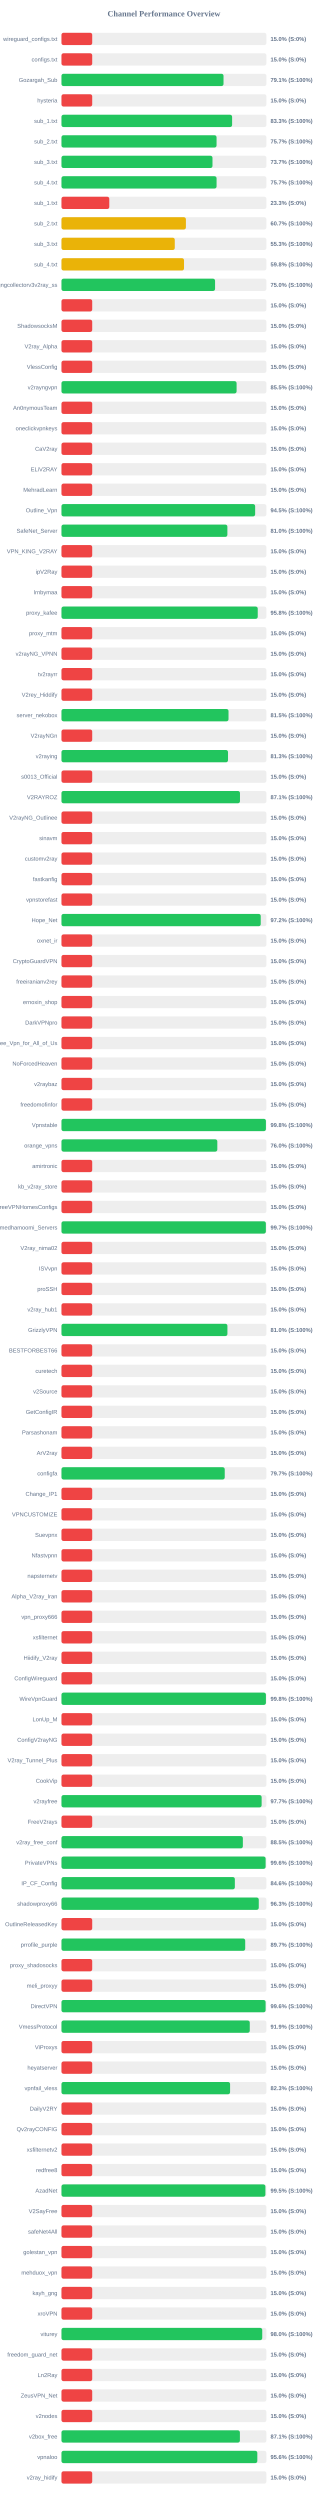
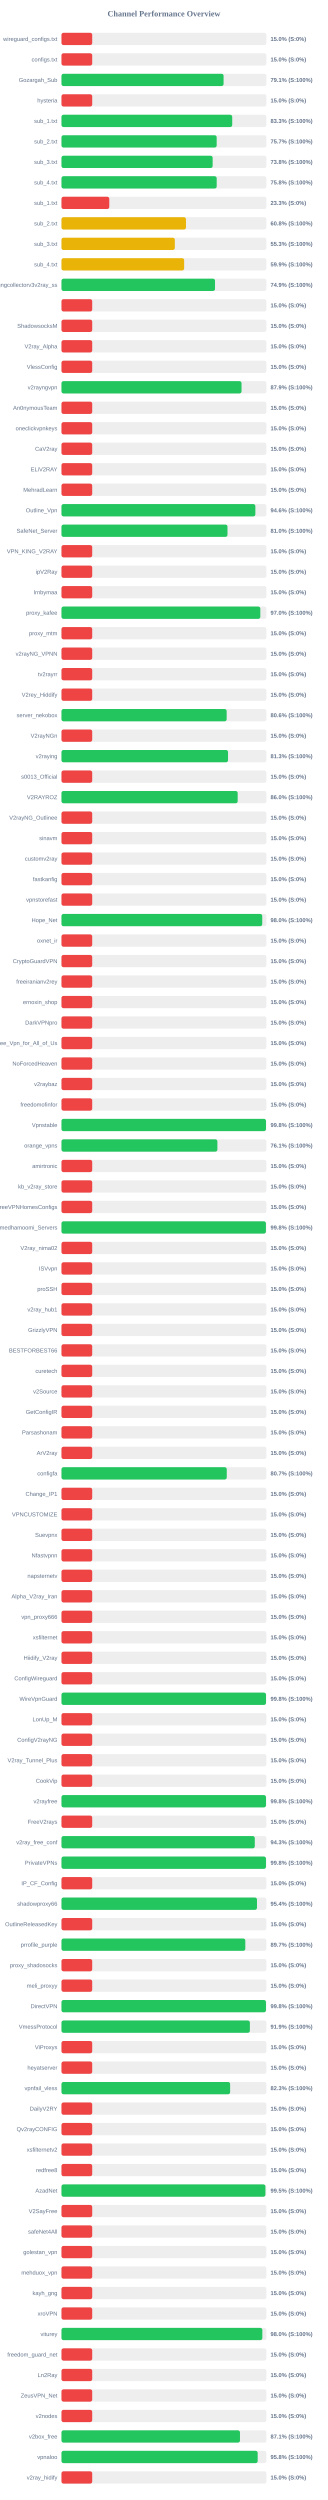
<svg xmlns="http://www.w3.org/2000/svg" width="800" height="6100" version="1.1">
  <style>
        .row { font: 14px Arial; fill: #64748b; }
        .score { font: bold 14px Arial; fill: #64748b; }
    </style>
  <text x="400" y="40" text-anchor="middle" font-size="20px" font-weight="bold" fill="#64748b">Channel Performance Overview</text>
  <rect x="150" y="80" width="500" height="30" fill="#eee" rx="5" />
  <rect x="150" y="80" width="75.0" height="30" fill="#ef4444" rx="5" />
  <text x="140" y="100" text-anchor="end" class="row">wireguard_configs.txt</text>
  <text x="660" y="100" text-anchor="start" class="score">15.0% (S:0%)</text>
  <rect x="150" y="130" width="500" height="30" fill="#eee" rx="5" />
  <rect x="150" y="130" width="75.0" height="30" fill="#ef4444" rx="5" />
  <text x="140" y="150" text-anchor="end" class="row">configs.txt</text>
  <text x="660" y="150" text-anchor="start" class="score">15.0% (S:0%)</text>
  <rect x="150" y="180" width="500" height="30" fill="#eee" rx="5" />
-   <rect x="150" y="180" width="395.4" height="30" fill="#22c55e" rx="5" />
+   <rect x="150" y="180" width="395.55" height="30" fill="#22c55e" rx="5" />
  <text x="140" y="200" text-anchor="end" class="row">Gozargah_Sub</text>
  <text x="660" y="200" text-anchor="start" class="score">79.1% (S:100%)</text>
  <rect x="150" y="230" width="500" height="30" fill="#eee" rx="5" />
  <rect x="150" y="230" width="75.0" height="30" fill="#ef4444" rx="5" />
  <text x="140" y="250" text-anchor="end" class="row">hysteria</text>
  <text x="660" y="250" text-anchor="start" class="score">15.0% (S:0%)</text>
  <rect x="150" y="280" width="500" height="30" fill="#eee" rx="5" />
-   <rect x="150" y="280" width="416.35" height="30" fill="#22c55e" rx="5" />
+   <rect x="150" y="280" width="416.6" height="30" fill="#22c55e" rx="5" />
  <text x="140" y="300" text-anchor="end" class="row">sub_1.txt</text>
  <text x="660" y="300" text-anchor="start" class="score">83.3% (S:100%)</text>
  <rect x="150" y="330" width="500" height="30" fill="#eee" rx="5" />
-   <rect x="150" y="330" width="378.4" height="30" fill="#22c55e" rx="5" />
+   <rect x="150" y="330" width="378.7" height="30" fill="#22c55e" rx="5" />
  <text x="140" y="350" text-anchor="end" class="row">sub_2.txt</text>
  <text x="660" y="350" text-anchor="start" class="score">75.7% (S:100%)</text>
  <rect x="150" y="380" width="500" height="30" fill="#eee" rx="5" />
-   <rect x="150" y="380" width="368.45" height="30" fill="#22c55e" rx="5" />
+   <rect x="150" y="380" width="368.85" height="30" fill="#22c55e" rx="5" />
  <text x="140" y="400" text-anchor="end" class="row">sub_3.txt</text>
-   <text x="660" y="400" text-anchor="start" class="score">73.7% (S:100%)</text>
+   <text x="660" y="400" text-anchor="start" class="score">73.8% (S:100%)</text>
  <rect x="150" y="430" width="500" height="30" fill="#eee" rx="5" />
-   <rect x="150" y="430" width="378.45" height="30" fill="#22c55e" rx="5" />
+   <rect x="150" y="430" width="378.75" height="30" fill="#22c55e" rx="5" />
  <text x="140" y="450" text-anchor="end" class="row">sub_4.txt</text>
-   <text x="660" y="450" text-anchor="start" class="score">75.7% (S:100%)</text>
+   <text x="660" y="450" text-anchor="start" class="score">75.8% (S:100%)</text>
  <rect x="150" y="480" width="500" height="30" fill="#eee" rx="5" />
  <rect x="150" y="480" width="116.65" height="30" fill="#ef4444" rx="5" />
  <text x="140" y="500" text-anchor="end" class="row">sub_1.txt</text>
  <text x="660" y="500" text-anchor="start" class="score">23.3% (S:0%)</text>
  <rect x="150" y="530" width="500" height="30" fill="#eee" rx="5" />
-   <rect x="150" y="530" width="303.6" height="30" fill="#eab308" rx="5" />
+   <rect x="150" y="530" width="303.8" height="30" fill="#eab308" rx="5" />
  <text x="140" y="550" text-anchor="end" class="row">sub_2.txt</text>
-   <text x="660" y="550" text-anchor="start" class="score">60.7% (S:100%)</text>
+   <text x="660" y="550" text-anchor="start" class="score">60.8% (S:100%)</text>
  <rect x="150" y="580" width="500" height="30" fill="#eee" rx="5" />
-   <rect x="150" y="580" width="276.45" height="30" fill="#eab308" rx="5" />
+   <rect x="150" y="580" width="276.6" height="30" fill="#eab308" rx="5" />
  <text x="140" y="600" text-anchor="end" class="row">sub_3.txt</text>
  <text x="660" y="600" text-anchor="start" class="score">55.3% (S:100%)</text>
  <rect x="150" y="630" width="500" height="30" fill="#eee" rx="5" />
-   <rect x="150" y="630" width="299.0" height="30" fill="#eab308" rx="5" />
+   <rect x="150" y="630" width="299.3" height="30" fill="#eab308" rx="5" />
  <text x="140" y="650" text-anchor="end" class="row">sub_4.txt</text>
-   <text x="660" y="650" text-anchor="start" class="score">59.8% (S:100%)</text>
+   <text x="660" y="650" text-anchor="start" class="score">59.9% (S:100%)</text>
  <rect x="150" y="680" width="500" height="30" fill="#eee" rx="5" />
-   <rect x="150" y="680" width="374.75" height="30" fill="#22c55e" rx="5" />
+   <rect x="150" y="680" width="374.65" height="30" fill="#22c55e" rx="5" />
  <text x="140" y="700" text-anchor="end" class="row">kayhgngcollectorv3v2ray_ss</text>
-   <text x="660" y="700" text-anchor="start" class="score">75.0% (S:100%)</text>
+   <text x="660" y="700" text-anchor="start" class="score">74.9% (S:100%)</text>
  <rect x="150" y="730" width="500" height="30" fill="#eee" rx="5" />
  <rect x="150" y="730" width="75.0" height="30" fill="#ef4444" rx="5" />
  <text x="140" y="750" text-anchor="end" class="row" />
  <text x="660" y="750" text-anchor="start" class="score">15.0% (S:0%)</text>
  <rect x="150" y="780" width="500" height="30" fill="#eee" rx="5" />
  <rect x="150" y="780" width="75.0" height="30" fill="#ef4444" rx="5" />
  <text x="140" y="800" text-anchor="end" class="row">ShadowsocksM</text>
  <text x="660" y="800" text-anchor="start" class="score">15.0% (S:0%)</text>
  <rect x="150" y="830" width="500" height="30" fill="#eee" rx="5" />
  <rect x="150" y="830" width="75.0" height="30" fill="#ef4444" rx="5" />
  <text x="140" y="850" text-anchor="end" class="row">V2ray_Alpha</text>
  <text x="660" y="850" text-anchor="start" class="score">15.0% (S:0%)</text>
  <rect x="150" y="880" width="500" height="30" fill="#eee" rx="5" />
  <rect x="150" y="880" width="75.0" height="30" fill="#ef4444" rx="5" />
  <text x="140" y="900" text-anchor="end" class="row">VlessConfig</text>
  <text x="660" y="900" text-anchor="start" class="score">15.0% (S:0%)</text>
  <rect x="150" y="930" width="500" height="30" fill="#eee" rx="5" />
-   <rect x="150" y="930" width="427.3" height="30" fill="#22c55e" rx="5" />
+   <rect x="150" y="930" width="439.35" height="30" fill="#22c55e" rx="5" />
  <text x="140" y="950" text-anchor="end" class="row">v2rayngvpn</text>
-   <text x="660" y="950" text-anchor="start" class="score">85.5% (S:100%)</text>
+   <text x="660" y="950" text-anchor="start" class="score">87.9% (S:100%)</text>
  <rect x="150" y="980" width="500" height="30" fill="#eee" rx="5" />
  <rect x="150" y="980" width="75.0" height="30" fill="#ef4444" rx="5" />
  <text x="140" y="1000" text-anchor="end" class="row">An0nymousTeam</text>
  <text x="660" y="1000" text-anchor="start" class="score">15.0% (S:0%)</text>
  <rect x="150" y="1030" width="500" height="30" fill="#eee" rx="5" />
  <rect x="150" y="1030" width="75.0" height="30" fill="#ef4444" rx="5" />
  <text x="140" y="1050" text-anchor="end" class="row">oneclickvpnkeys</text>
  <text x="660" y="1050" text-anchor="start" class="score">15.0% (S:0%)</text>
  <rect x="150" y="1080" width="500" height="30" fill="#eee" rx="5" />
  <rect x="150" y="1080" width="75.0" height="30" fill="#ef4444" rx="5" />
  <text x="140" y="1100" text-anchor="end" class="row">CaV2ray</text>
  <text x="660" y="1100" text-anchor="start" class="score">15.0% (S:0%)</text>
  <rect x="150" y="1130" width="500" height="30" fill="#eee" rx="5" />
  <rect x="150" y="1130" width="75.0" height="30" fill="#ef4444" rx="5" />
  <text x="140" y="1150" text-anchor="end" class="row">ELiV2RAY</text>
  <text x="660" y="1150" text-anchor="start" class="score">15.0% (S:0%)</text>
  <rect x="150" y="1180" width="500" height="30" fill="#eee" rx="5" />
  <rect x="150" y="1180" width="75.0" height="30" fill="#ef4444" rx="5" />
  <text x="140" y="1200" text-anchor="end" class="row">MehradLearn</text>
  <text x="660" y="1200" text-anchor="start" class="score">15.0% (S:0%)</text>
  <rect x="150" y="1230" width="500" height="30" fill="#eee" rx="5" />
-   <rect x="150" y="1230" width="472.55" height="30" fill="#22c55e" rx="5" />
+   <rect x="150" y="1230" width="473.1" height="30" fill="#22c55e" rx="5" />
  <text x="140" y="1250" text-anchor="end" class="row">Outline_Vpn</text>
-   <text x="660" y="1250" text-anchor="start" class="score">94.5% (S:100%)</text>
+   <text x="660" y="1250" text-anchor="start" class="score">94.6% (S:100%)</text>
  <rect x="150" y="1280" width="500" height="30" fill="#eee" rx="5" />
-   <rect x="150" y="1280" width="404.8" height="30" fill="#22c55e" rx="5" />
+   <rect x="150" y="1280" width="405.05" height="30" fill="#22c55e" rx="5" />
  <text x="140" y="1300" text-anchor="end" class="row">SafeNet_Server</text>
  <text x="660" y="1300" text-anchor="start" class="score">81.0% (S:100%)</text>
  <rect x="150" y="1330" width="500" height="30" fill="#eee" rx="5" />
  <rect x="150" y="1330" width="75.0" height="30" fill="#ef4444" rx="5" />
  <text x="140" y="1350" text-anchor="end" class="row">VPN_KING_V2RAY</text>
  <text x="660" y="1350" text-anchor="start" class="score">15.0% (S:0%)</text>
  <rect x="150" y="1380" width="500" height="30" fill="#eee" rx="5" />
  <rect x="150" y="1380" width="75.0" height="30" fill="#ef4444" rx="5" />
  <text x="140" y="1400" text-anchor="end" class="row">ipV2Ray</text>
  <text x="660" y="1400" text-anchor="start" class="score">15.0% (S:0%)</text>
  <rect x="150" y="1430" width="500" height="30" fill="#eee" rx="5" />
  <rect x="150" y="1430" width="75.0" height="30" fill="#ef4444" rx="5" />
  <text x="140" y="1450" text-anchor="end" class="row">lrnbymaa</text>
  <text x="660" y="1450" text-anchor="start" class="score">15.0% (S:0%)</text>
  <rect x="150" y="1480" width="500" height="30" fill="#eee" rx="5" />
-   <rect x="150" y="1480" width="478.9" height="30" fill="#22c55e" rx="5" />
+   <rect x="150" y="1480" width="485.2" height="30" fill="#22c55e" rx="5" />
  <text x="140" y="1500" text-anchor="end" class="row">proxy_kafee</text>
-   <text x="660" y="1500" text-anchor="start" class="score">95.8% (S:100%)</text>
+   <text x="660" y="1500" text-anchor="start" class="score">97.0% (S:100%)</text>
  <rect x="150" y="1530" width="500" height="30" fill="#eee" rx="5" />
  <rect x="150" y="1530" width="75.0" height="30" fill="#ef4444" rx="5" />
  <text x="140" y="1550" text-anchor="end" class="row">proxy_mtm</text>
  <text x="660" y="1550" text-anchor="start" class="score">15.0% (S:0%)</text>
  <rect x="150" y="1580" width="500" height="30" fill="#eee" rx="5" />
  <rect x="150" y="1580" width="75.0" height="30" fill="#ef4444" rx="5" />
  <text x="140" y="1600" text-anchor="end" class="row">v2rayNG_VPNN</text>
  <text x="660" y="1600" text-anchor="start" class="score">15.0% (S:0%)</text>
  <rect x="150" y="1630" width="500" height="30" fill="#eee" rx="5" />
  <rect x="150" y="1630" width="75.0" height="30" fill="#ef4444" rx="5" />
  <text x="140" y="1650" text-anchor="end" class="row">tv2rayrr</text>
  <text x="660" y="1650" text-anchor="start" class="score">15.0% (S:0%)</text>
  <rect x="150" y="1680" width="500" height="30" fill="#eee" rx="5" />
  <rect x="150" y="1680" width="75.0" height="30" fill="#ef4444" rx="5" />
  <text x="140" y="1700" text-anchor="end" class="row">V2rey_Hiddify</text>
  <text x="660" y="1700" text-anchor="start" class="score">15.0% (S:0%)</text>
  <rect x="150" y="1730" width="500" height="30" fill="#eee" rx="5" />
-   <rect x="150" y="1730" width="407.6" height="30" fill="#22c55e" rx="5" />
+   <rect x="150" y="1730" width="403.05" height="30" fill="#22c55e" rx="5" />
  <text x="140" y="1750" text-anchor="end" class="row">server_nekobox</text>
-   <text x="660" y="1750" text-anchor="start" class="score">81.5% (S:100%)</text>
+   <text x="660" y="1750" text-anchor="start" class="score">80.6% (S:100%)</text>
  <rect x="150" y="1780" width="500" height="30" fill="#eee" rx="5" />
  <rect x="150" y="1780" width="75.0" height="30" fill="#ef4444" rx="5" />
  <text x="140" y="1800" text-anchor="end" class="row">V2rayNGn</text>
  <text x="660" y="1800" text-anchor="start" class="score">15.0% (S:0%)</text>
  <rect x="150" y="1830" width="500" height="30" fill="#eee" rx="5" />
-   <rect x="150" y="1830" width="406.35" height="30" fill="#22c55e" rx="5" />
+   <rect x="150" y="1830" width="406.4" height="30" fill="#22c55e" rx="5" />
  <text x="140" y="1850" text-anchor="end" class="row">v2raying</text>
  <text x="660" y="1850" text-anchor="start" class="score">81.3% (S:100%)</text>
  <rect x="150" y="1880" width="500" height="30" fill="#eee" rx="5" />
  <rect x="150" y="1880" width="75.0" height="30" fill="#ef4444" rx="5" />
  <text x="140" y="1900" text-anchor="end" class="row">s0013_Official</text>
  <text x="660" y="1900" text-anchor="start" class="score">15.0% (S:0%)</text>
  <rect x="150" y="1930" width="500" height="30" fill="#eee" rx="5" />
-   <rect x="150" y="1930" width="435.55" height="30" fill="#22c55e" rx="5" />
+   <rect x="150" y="1930" width="429.95" height="30" fill="#22c55e" rx="5" />
  <text x="140" y="1950" text-anchor="end" class="row">V2RAYROZ</text>
-   <text x="660" y="1950" text-anchor="start" class="score">87.1% (S:100%)</text>
+   <text x="660" y="1950" text-anchor="start" class="score">86.0% (S:100%)</text>
  <rect x="150" y="1980" width="500" height="30" fill="#eee" rx="5" />
  <rect x="150" y="1980" width="75.0" height="30" fill="#ef4444" rx="5" />
  <text x="140" y="2000" text-anchor="end" class="row">V2rayNG_Outlinee</text>
  <text x="660" y="2000" text-anchor="start" class="score">15.0% (S:0%)</text>
  <rect x="150" y="2030" width="500" height="30" fill="#eee" rx="5" />
  <rect x="150" y="2030" width="75.0" height="30" fill="#ef4444" rx="5" />
  <text x="140" y="2050" text-anchor="end" class="row">sinavm</text>
  <text x="660" y="2050" text-anchor="start" class="score">15.0% (S:0%)</text>
  <rect x="150" y="2080" width="500" height="30" fill="#eee" rx="5" />
  <rect x="150" y="2080" width="75.0" height="30" fill="#ef4444" rx="5" />
  <text x="140" y="2100" text-anchor="end" class="row">customv2ray</text>
  <text x="660" y="2100" text-anchor="start" class="score">15.0% (S:0%)</text>
  <rect x="150" y="2130" width="500" height="30" fill="#eee" rx="5" />
  <rect x="150" y="2130" width="75.0" height="30" fill="#ef4444" rx="5" />
  <text x="140" y="2150" text-anchor="end" class="row">fastkanfig</text>
  <text x="660" y="2150" text-anchor="start" class="score">15.0% (S:0%)</text>
  <rect x="150" y="2180" width="500" height="30" fill="#eee" rx="5" />
  <rect x="150" y="2180" width="75.0" height="30" fill="#ef4444" rx="5" />
  <text x="140" y="2200" text-anchor="end" class="row">vpnstorefast</text>
  <text x="660" y="2200" text-anchor="start" class="score">15.0% (S:0%)</text>
  <rect x="150" y="2230" width="500" height="30" fill="#eee" rx="5" />
-   <rect x="150" y="2230" width="486.2" height="30" fill="#22c55e" rx="5" />
+   <rect x="150" y="2230" width="489.85" height="30" fill="#22c55e" rx="5" />
  <text x="140" y="2250" text-anchor="end" class="row">Hope_Net</text>
-   <text x="660" y="2250" text-anchor="start" class="score">97.2% (S:100%)</text>
+   <text x="660" y="2250" text-anchor="start" class="score">98.0% (S:100%)</text>
  <rect x="150" y="2280" width="500" height="30" fill="#eee" rx="5" />
  <rect x="150" y="2280" width="75.0" height="30" fill="#ef4444" rx="5" />
  <text x="140" y="2300" text-anchor="end" class="row">oxnet_ir</text>
  <text x="660" y="2300" text-anchor="start" class="score">15.0% (S:0%)</text>
  <rect x="150" y="2330" width="500" height="30" fill="#eee" rx="5" />
  <rect x="150" y="2330" width="75.0" height="30" fill="#ef4444" rx="5" />
  <text x="140" y="2350" text-anchor="end" class="row">CryptoGuardVPN</text>
  <text x="660" y="2350" text-anchor="start" class="score">15.0% (S:0%)</text>
  <rect x="150" y="2380" width="500" height="30" fill="#eee" rx="5" />
  <rect x="150" y="2380" width="75.0" height="30" fill="#ef4444" rx="5" />
  <text x="140" y="2400" text-anchor="end" class="row">freeiranianv2rey</text>
  <text x="660" y="2400" text-anchor="start" class="score">15.0% (S:0%)</text>
  <rect x="150" y="2430" width="500" height="30" fill="#eee" rx="5" />
  <rect x="150" y="2430" width="75.0" height="30" fill="#ef4444" rx="5" />
  <text x="140" y="2450" text-anchor="end" class="row">ernoxin_shop</text>
  <text x="660" y="2450" text-anchor="start" class="score">15.0% (S:0%)</text>
  <rect x="150" y="2480" width="500" height="30" fill="#eee" rx="5" />
  <rect x="150" y="2480" width="75.0" height="30" fill="#ef4444" rx="5" />
  <text x="140" y="2500" text-anchor="end" class="row">DarkVPNpro</text>
  <text x="660" y="2500" text-anchor="start" class="score">15.0% (S:0%)</text>
  <rect x="150" y="2530" width="500" height="30" fill="#eee" rx="5" />
  <rect x="150" y="2530" width="75.0" height="30" fill="#ef4444" rx="5" />
  <text x="140" y="2550" text-anchor="end" class="row">Free_Vpn_for_All_of_Us</text>
  <text x="660" y="2550" text-anchor="start" class="score">15.0% (S:0%)</text>
  <rect x="150" y="2580" width="500" height="30" fill="#eee" rx="5" />
  <rect x="150" y="2580" width="75.0" height="30" fill="#ef4444" rx="5" />
  <text x="140" y="2600" text-anchor="end" class="row">NoForcedHeaven</text>
  <text x="660" y="2600" text-anchor="start" class="score">15.0% (S:0%)</text>
  <rect x="150" y="2630" width="500" height="30" fill="#eee" rx="5" />
  <rect x="150" y="2630" width="75.0" height="30" fill="#ef4444" rx="5" />
  <text x="140" y="2650" text-anchor="end" class="row">v2raybaz</text>
  <text x="660" y="2650" text-anchor="start" class="score">15.0% (S:0%)</text>
  <rect x="150" y="2680" width="500" height="30" fill="#eee" rx="5" />
  <rect x="150" y="2680" width="75.0" height="30" fill="#ef4444" rx="5" />
  <text x="140" y="2700" text-anchor="end" class="row">freedomofinfor</text>
  <text x="660" y="2700" text-anchor="start" class="score">15.0% (S:0%)</text>
  <rect x="150" y="2730" width="500" height="30" fill="#eee" rx="5" />
-   <rect x="150" y="2730" width="498.85" height="30" fill="#22c55e" rx="5" />
+   <rect x="150" y="2730" width="499.0" height="30" fill="#22c55e" rx="5" />
  <text x="140" y="2750" text-anchor="end" class="row">Vpnstable</text>
  <text x="660" y="2750" text-anchor="start" class="score">99.8% (S:100%)</text>
  <rect x="150" y="2780" width="500" height="30" fill="#eee" rx="5" />
-   <rect x="150" y="2780" width="380.25" height="30" fill="#22c55e" rx="5" />
+   <rect x="150" y="2780" width="380.45" height="30" fill="#22c55e" rx="5" />
  <text x="140" y="2800" text-anchor="end" class="row">orange_vpns</text>
-   <text x="660" y="2800" text-anchor="start" class="score">76.0% (S:100%)</text>
+   <text x="660" y="2800" text-anchor="start" class="score">76.1% (S:100%)</text>
  <rect x="150" y="2830" width="500" height="30" fill="#eee" rx="5" />
  <rect x="150" y="2830" width="75.0" height="30" fill="#ef4444" rx="5" />
  <text x="140" y="2850" text-anchor="end" class="row">amirtronic</text>
  <text x="660" y="2850" text-anchor="start" class="score">15.0% (S:0%)</text>
  <rect x="150" y="2880" width="500" height="30" fill="#eee" rx="5" />
  <rect x="150" y="2880" width="75.0" height="30" fill="#ef4444" rx="5" />
  <text x="140" y="2900" text-anchor="end" class="row">kb_v2ray_store</text>
  <text x="660" y="2900" text-anchor="start" class="score">15.0% (S:0%)</text>
  <rect x="150" y="2930" width="500" height="30" fill="#eee" rx="5" />
  <rect x="150" y="2930" width="75.0" height="30" fill="#ef4444" rx="5" />
  <text x="140" y="2950" text-anchor="end" class="row">FreeVPNHomesConfigs</text>
  <text x="660" y="2950" text-anchor="start" class="score">15.0% (S:0%)</text>
  <rect x="150" y="2980" width="500" height="30" fill="#eee" rx="5" />
-   <rect x="150" y="2980" width="498.7" height="30" fill="#22c55e" rx="5" />
+   <rect x="150" y="2980" width="498.85" height="30" fill="#22c55e" rx="5" />
  <text x="140" y="3000" text-anchor="end" class="row">Ahmedhamoomi_Servers</text>
-   <text x="660" y="3000" text-anchor="start" class="score">99.7% (S:100%)</text>
+   <text x="660" y="3000" text-anchor="start" class="score">99.8% (S:100%)</text>
  <rect x="150" y="3030" width="500" height="30" fill="#eee" rx="5" />
  <rect x="150" y="3030" width="75.0" height="30" fill="#ef4444" rx="5" />
  <text x="140" y="3050" text-anchor="end" class="row">V2ray_nima02</text>
  <text x="660" y="3050" text-anchor="start" class="score">15.0% (S:0%)</text>
  <rect x="150" y="3080" width="500" height="30" fill="#eee" rx="5" />
  <rect x="150" y="3080" width="75.0" height="30" fill="#ef4444" rx="5" />
  <text x="140" y="3100" text-anchor="end" class="row">ISVvpn</text>
  <text x="660" y="3100" text-anchor="start" class="score">15.0% (S:0%)</text>
  <rect x="150" y="3130" width="500" height="30" fill="#eee" rx="5" />
  <rect x="150" y="3130" width="75.0" height="30" fill="#ef4444" rx="5" />
  <text x="140" y="3150" text-anchor="end" class="row">proSSH</text>
  <text x="660" y="3150" text-anchor="start" class="score">15.0% (S:0%)</text>
  <rect x="150" y="3180" width="500" height="30" fill="#eee" rx="5" />
  <rect x="150" y="3180" width="75.0" height="30" fill="#ef4444" rx="5" />
  <text x="140" y="3200" text-anchor="end" class="row">v2ray_hub1</text>
  <text x="660" y="3200" text-anchor="start" class="score">15.0% (S:0%)</text>
  <rect x="150" y="3230" width="500" height="30" fill="#eee" rx="5" />
-   <rect x="150" y="3230" width="404.9" height="30" fill="#22c55e" rx="5" />
+   <rect x="150" y="3230" width="75.0" height="30" fill="#ef4444" rx="5" />
  <text x="140" y="3250" text-anchor="end" class="row">GrizzlyVPN</text>
-   <text x="660" y="3250" text-anchor="start" class="score">81.0% (S:100%)</text>
+   <text x="660" y="3250" text-anchor="start" class="score">15.0% (S:0%)</text>
  <rect x="150" y="3280" width="500" height="30" fill="#eee" rx="5" />
  <rect x="150" y="3280" width="75.0" height="30" fill="#ef4444" rx="5" />
  <text x="140" y="3300" text-anchor="end" class="row">BESTFORBEST66</text>
  <text x="660" y="3300" text-anchor="start" class="score">15.0% (S:0%)</text>
  <rect x="150" y="3330" width="500" height="30" fill="#eee" rx="5" />
  <rect x="150" y="3330" width="75.0" height="30" fill="#ef4444" rx="5" />
  <text x="140" y="3350" text-anchor="end" class="row">curetech</text>
  <text x="660" y="3350" text-anchor="start" class="score">15.0% (S:0%)</text>
  <rect x="150" y="3380" width="500" height="30" fill="#eee" rx="5" />
  <rect x="150" y="3380" width="75.0" height="30" fill="#ef4444" rx="5" />
  <text x="140" y="3400" text-anchor="end" class="row">v2Source</text>
  <text x="660" y="3400" text-anchor="start" class="score">15.0% (S:0%)</text>
  <rect x="150" y="3430" width="500" height="30" fill="#eee" rx="5" />
  <rect x="150" y="3430" width="75.0" height="30" fill="#ef4444" rx="5" />
  <text x="140" y="3450" text-anchor="end" class="row">GetConfigIR</text>
  <text x="660" y="3450" text-anchor="start" class="score">15.0% (S:0%)</text>
  <rect x="150" y="3480" width="500" height="30" fill="#eee" rx="5" />
  <rect x="150" y="3480" width="75.0" height="30" fill="#ef4444" rx="5" />
  <text x="140" y="3500" text-anchor="end" class="row">Parsashonam</text>
  <text x="660" y="3500" text-anchor="start" class="score">15.0% (S:0%)</text>
  <rect x="150" y="3530" width="500" height="30" fill="#eee" rx="5" />
  <rect x="150" y="3530" width="75.0" height="30" fill="#ef4444" rx="5" />
  <text x="140" y="3550" text-anchor="end" class="row">ArV2ray</text>
  <text x="660" y="3550" text-anchor="start" class="score">15.0% (S:0%)</text>
  <rect x="150" y="3580" width="500" height="30" fill="#eee" rx="5" />
-   <rect x="150" y="3580" width="398.35" height="30" fill="#22c55e" rx="5" />
+   <rect x="150" y="3580" width="403.3" height="30" fill="#22c55e" rx="5" />
  <text x="140" y="3600" text-anchor="end" class="row">configfa</text>
-   <text x="660" y="3600" text-anchor="start" class="score">79.7% (S:100%)</text>
+   <text x="660" y="3600" text-anchor="start" class="score">80.7% (S:100%)</text>
  <rect x="150" y="3630" width="500" height="30" fill="#eee" rx="5" />
  <rect x="150" y="3630" width="75.0" height="30" fill="#ef4444" rx="5" />
  <text x="140" y="3650" text-anchor="end" class="row">Change_IP1</text>
  <text x="660" y="3650" text-anchor="start" class="score">15.0% (S:0%)</text>
  <rect x="150" y="3680" width="500" height="30" fill="#eee" rx="5" />
  <rect x="150" y="3680" width="75.0" height="30" fill="#ef4444" rx="5" />
  <text x="140" y="3700" text-anchor="end" class="row">VPNCUSTOMIZE</text>
  <text x="660" y="3700" text-anchor="start" class="score">15.0% (S:0%)</text>
  <rect x="150" y="3730" width="500" height="30" fill="#eee" rx="5" />
  <rect x="150" y="3730" width="75.0" height="30" fill="#ef4444" rx="5" />
  <text x="140" y="3750" text-anchor="end" class="row">Suevpnx</text>
  <text x="660" y="3750" text-anchor="start" class="score">15.0% (S:0%)</text>
  <rect x="150" y="3780" width="500" height="30" fill="#eee" rx="5" />
  <rect x="150" y="3780" width="75.0" height="30" fill="#ef4444" rx="5" />
  <text x="140" y="3800" text-anchor="end" class="row">Nfastvpnn</text>
  <text x="660" y="3800" text-anchor="start" class="score">15.0% (S:0%)</text>
  <rect x="150" y="3830" width="500" height="30" fill="#eee" rx="5" />
  <rect x="150" y="3830" width="75.0" height="30" fill="#ef4444" rx="5" />
  <text x="140" y="3850" text-anchor="end" class="row">napsternetv</text>
  <text x="660" y="3850" text-anchor="start" class="score">15.0% (S:0%)</text>
  <rect x="150" y="3880" width="500" height="30" fill="#eee" rx="5" />
  <rect x="150" y="3880" width="75.0" height="30" fill="#ef4444" rx="5" />
  <text x="140" y="3900" text-anchor="end" class="row">Alpha_V2ray_Iran</text>
  <text x="660" y="3900" text-anchor="start" class="score">15.0% (S:0%)</text>
  <rect x="150" y="3930" width="500" height="30" fill="#eee" rx="5" />
  <rect x="150" y="3930" width="75.0" height="30" fill="#ef4444" rx="5" />
  <text x="140" y="3950" text-anchor="end" class="row">vpn_proxy666</text>
  <text x="660" y="3950" text-anchor="start" class="score">15.0% (S:0%)</text>
  <rect x="150" y="3980" width="500" height="30" fill="#eee" rx="5" />
  <rect x="150" y="3980" width="75.0" height="30" fill="#ef4444" rx="5" />
  <text x="140" y="4000" text-anchor="end" class="row">xsfilternet</text>
  <text x="660" y="4000" text-anchor="start" class="score">15.0% (S:0%)</text>
  <rect x="150" y="4030" width="500" height="30" fill="#eee" rx="5" />
  <rect x="150" y="4030" width="75.0" height="30" fill="#ef4444" rx="5" />
  <text x="140" y="4050" text-anchor="end" class="row">Hiidify_V2ray</text>
  <text x="660" y="4050" text-anchor="start" class="score">15.0% (S:0%)</text>
  <rect x="150" y="4080" width="500" height="30" fill="#eee" rx="5" />
  <rect x="150" y="4080" width="75.0" height="30" fill="#ef4444" rx="5" />
  <text x="140" y="4100" text-anchor="end" class="row">ConfigWireguard</text>
  <text x="660" y="4100" text-anchor="start" class="score">15.0% (S:0%)</text>
  <rect x="150" y="4130" width="500" height="30" fill="#eee" rx="5" />
-   <rect x="150" y="4130" width="498.85" height="30" fill="#22c55e" rx="5" />
+   <rect x="150" y="4130" width="499.05" height="30" fill="#22c55e" rx="5" />
  <text x="140" y="4150" text-anchor="end" class="row">WireVpnGuard</text>
  <text x="660" y="4150" text-anchor="start" class="score">99.8% (S:100%)</text>
  <rect x="150" y="4180" width="500" height="30" fill="#eee" rx="5" />
  <rect x="150" y="4180" width="75.0" height="30" fill="#ef4444" rx="5" />
  <text x="140" y="4200" text-anchor="end" class="row">LonUp_M</text>
  <text x="660" y="4200" text-anchor="start" class="score">15.0% (S:0%)</text>
  <rect x="150" y="4230" width="500" height="30" fill="#eee" rx="5" />
  <rect x="150" y="4230" width="75.0" height="30" fill="#ef4444" rx="5" />
  <text x="140" y="4250" text-anchor="end" class="row">ConfigV2rayNG</text>
  <text x="660" y="4250" text-anchor="start" class="score">15.0% (S:0%)</text>
  <rect x="150" y="4280" width="500" height="30" fill="#eee" rx="5" />
  <rect x="150" y="4280" width="75.0" height="30" fill="#ef4444" rx="5" />
  <text x="140" y="4300" text-anchor="end" class="row">V2ray_Tunnel_Plus</text>
  <text x="660" y="4300" text-anchor="start" class="score">15.0% (S:0%)</text>
  <rect x="150" y="4330" width="500" height="30" fill="#eee" rx="5" />
  <rect x="150" y="4330" width="75.0" height="30" fill="#ef4444" rx="5" />
  <text x="140" y="4350" text-anchor="end" class="row">CookVip</text>
  <text x="660" y="4350" text-anchor="start" class="score">15.0% (S:0%)</text>
  <rect x="150" y="4380" width="500" height="30" fill="#eee" rx="5" />
-   <rect x="150" y="4380" width="488.4" height="30" fill="#22c55e" rx="5" />
+   <rect x="150" y="4380" width="499.0" height="30" fill="#22c55e" rx="5" />
  <text x="140" y="4400" text-anchor="end" class="row">v2rayfree</text>
-   <text x="660" y="4400" text-anchor="start" class="score">97.7% (S:100%)</text>
+   <text x="660" y="4400" text-anchor="start" class="score">99.8% (S:100%)</text>
  <rect x="150" y="4430" width="500" height="30" fill="#eee" rx="5" />
  <rect x="150" y="4430" width="75.0" height="30" fill="#ef4444" rx="5" />
  <text x="140" y="4450" text-anchor="end" class="row">FreeV2rays</text>
  <text x="660" y="4450" text-anchor="start" class="score">15.0% (S:0%)</text>
  <rect x="150" y="4480" width="500" height="30" fill="#eee" rx="5" />
-   <rect x="150" y="4480" width="442.6" height="30" fill="#22c55e" rx="5" />
+   <rect x="150" y="4480" width="471.7" height="30" fill="#22c55e" rx="5" />
  <text x="140" y="4500" text-anchor="end" class="row">v2ray_free_conf</text>
-   <text x="660" y="4500" text-anchor="start" class="score">88.5% (S:100%)</text>
+   <text x="660" y="4500" text-anchor="start" class="score">94.3% (S:100%)</text>
  <rect x="150" y="4530" width="500" height="30" fill="#eee" rx="5" />
-   <rect x="150" y="4530" width="498.1" height="30" fill="#22c55e" rx="5" />
+   <rect x="150" y="4530" width="498.95" height="30" fill="#22c55e" rx="5" />
  <text x="140" y="4550" text-anchor="end" class="row">PrivateVPNs</text>
-   <text x="660" y="4550" text-anchor="start" class="score">99.6% (S:100%)</text>
+   <text x="660" y="4550" text-anchor="start" class="score">99.8% (S:100%)</text>
  <rect x="150" y="4580" width="500" height="30" fill="#eee" rx="5" />
-   <rect x="150" y="4580" width="423.05" height="30" fill="#22c55e" rx="5" />
+   <rect x="150" y="4580" width="75.0" height="30" fill="#ef4444" rx="5" />
  <text x="140" y="4600" text-anchor="end" class="row">IP_CF_Config</text>
-   <text x="660" y="4600" text-anchor="start" class="score">84.6% (S:100%)</text>
+   <text x="660" y="4600" text-anchor="start" class="score">15.0% (S:0%)</text>
  <rect x="150" y="4630" width="500" height="30" fill="#eee" rx="5" />
-   <rect x="150" y="4630" width="481.4" height="30" fill="#22c55e" rx="5" />
+   <rect x="150" y="4630" width="477.05" height="30" fill="#22c55e" rx="5" />
  <text x="140" y="4650" text-anchor="end" class="row">shadowproxy66</text>
-   <text x="660" y="4650" text-anchor="start" class="score">96.3% (S:100%)</text>
+   <text x="660" y="4650" text-anchor="start" class="score">95.4% (S:100%)</text>
  <rect x="150" y="4680" width="500" height="30" fill="#eee" rx="5" />
  <rect x="150" y="4680" width="75.0" height="30" fill="#ef4444" rx="5" />
  <text x="140" y="4700" text-anchor="end" class="row">OutlineReleasedKey</text>
  <text x="660" y="4700" text-anchor="start" class="score">15.0% (S:0%)</text>
  <rect x="150" y="4730" width="500" height="30" fill="#eee" rx="5" />
-   <rect x="150" y="4730" width="448.3" height="30" fill="#22c55e" rx="5" />
+   <rect x="150" y="4730" width="448.55" height="30" fill="#22c55e" rx="5" />
  <text x="140" y="4750" text-anchor="end" class="row">prrofile_purple</text>
  <text x="660" y="4750" text-anchor="start" class="score">89.7% (S:100%)</text>
  <rect x="150" y="4780" width="500" height="30" fill="#eee" rx="5" />
  <rect x="150" y="4780" width="75.0" height="30" fill="#ef4444" rx="5" />
  <text x="140" y="4800" text-anchor="end" class="row">proxy_shadosocks</text>
  <text x="660" y="4800" text-anchor="start" class="score">15.0% (S:0%)</text>
  <rect x="150" y="4830" width="500" height="30" fill="#eee" rx="5" />
  <rect x="150" y="4830" width="75.0" height="30" fill="#ef4444" rx="5" />
  <text x="140" y="4850" text-anchor="end" class="row">meli_proxyy</text>
  <text x="660" y="4850" text-anchor="start" class="score">15.0% (S:0%)</text>
  <rect x="150" y="4880" width="500" height="30" fill="#eee" rx="5" />
-   <rect x="150" y="4880" width="498.05" height="30" fill="#22c55e" rx="5" />
+   <rect x="150" y="4880" width="498.95" height="30" fill="#22c55e" rx="5" />
  <text x="140" y="4900" text-anchor="end" class="row">DirectVPN</text>
-   <text x="660" y="4900" text-anchor="start" class="score">99.6% (S:100%)</text>
+   <text x="660" y="4900" text-anchor="start" class="score">99.8% (S:100%)</text>
  <rect x="150" y="4930" width="500" height="30" fill="#eee" rx="5" />
-   <rect x="150" y="4930" width="459.45" height="30" fill="#22c55e" rx="5" />
+   <rect x="150" y="4930" width="459.7" height="30" fill="#22c55e" rx="5" />
  <text x="140" y="4950" text-anchor="end" class="row">VmessProtocol</text>
  <text x="660" y="4950" text-anchor="start" class="score">91.9% (S:100%)</text>
  <rect x="150" y="4980" width="500" height="30" fill="#eee" rx="5" />
  <rect x="150" y="4980" width="75.0" height="30" fill="#ef4444" rx="5" />
  <text x="140" y="5000" text-anchor="end" class="row">ViProxys</text>
  <text x="660" y="5000" text-anchor="start" class="score">15.0% (S:0%)</text>
  <rect x="150" y="5030" width="500" height="30" fill="#eee" rx="5" />
  <rect x="150" y="5030" width="75.0" height="30" fill="#ef4444" rx="5" />
  <text x="140" y="5050" text-anchor="end" class="row">heyatserver</text>
  <text x="660" y="5050" text-anchor="start" class="score">15.0% (S:0%)</text>
  <rect x="150" y="5080" width="500" height="30" fill="#eee" rx="5" />
-   <rect x="150" y="5080" width="411.4" height="30" fill="#22c55e" rx="5" />
+   <rect x="150" y="5080" width="411.5" height="30" fill="#22c55e" rx="5" />
  <text x="140" y="5100" text-anchor="end" class="row">vpnfail_vless</text>
  <text x="660" y="5100" text-anchor="start" class="score">82.3% (S:100%)</text>
  <rect x="150" y="5130" width="500" height="30" fill="#eee" rx="5" />
  <rect x="150" y="5130" width="75.0" height="30" fill="#ef4444" rx="5" />
  <text x="140" y="5150" text-anchor="end" class="row">DailyV2RY</text>
  <text x="660" y="5150" text-anchor="start" class="score">15.0% (S:0%)</text>
  <rect x="150" y="5180" width="500" height="30" fill="#eee" rx="5" />
  <rect x="150" y="5180" width="75.0" height="30" fill="#ef4444" rx="5" />
  <text x="140" y="5200" text-anchor="end" class="row">Qv2rayCONFIG</text>
  <text x="660" y="5200" text-anchor="start" class="score">15.0% (S:0%)</text>
  <rect x="150" y="5230" width="500" height="30" fill="#eee" rx="5" />
  <rect x="150" y="5230" width="75.0" height="30" fill="#ef4444" rx="5" />
  <text x="140" y="5250" text-anchor="end" class="row">xsfilternetv2</text>
  <text x="660" y="5250" text-anchor="start" class="score">15.0% (S:0%)</text>
  <rect x="150" y="5280" width="500" height="30" fill="#eee" rx="5" />
  <rect x="150" y="5280" width="75.0" height="30" fill="#ef4444" rx="5" />
  <text x="140" y="5300" text-anchor="end" class="row">redfree8</text>
  <text x="660" y="5300" text-anchor="start" class="score">15.0% (S:0%)</text>
  <rect x="150" y="5330" width="500" height="30" fill="#eee" rx="5" />
-   <rect x="150" y="5330" width="497.55" height="30" fill="#22c55e" rx="5" />
+   <rect x="150" y="5330" width="497.6" height="30" fill="#22c55e" rx="5" />
  <text x="140" y="5350" text-anchor="end" class="row">AzadNet</text>
  <text x="660" y="5350" text-anchor="start" class="score">99.5% (S:100%)</text>
  <rect x="150" y="5380" width="500" height="30" fill="#eee" rx="5" />
  <rect x="150" y="5380" width="75.0" height="30" fill="#ef4444" rx="5" />
  <text x="140" y="5400" text-anchor="end" class="row">V2SayFree</text>
  <text x="660" y="5400" text-anchor="start" class="score">15.0% (S:0%)</text>
  <rect x="150" y="5430" width="500" height="30" fill="#eee" rx="5" />
  <rect x="150" y="5430" width="75.0" height="30" fill="#ef4444" rx="5" />
  <text x="140" y="5450" text-anchor="end" class="row">safeNet4All</text>
  <text x="660" y="5450" text-anchor="start" class="score">15.0% (S:0%)</text>
  <rect x="150" y="5480" width="500" height="30" fill="#eee" rx="5" />
  <rect x="150" y="5480" width="75.0" height="30" fill="#ef4444" rx="5" />
  <text x="140" y="5500" text-anchor="end" class="row">golestan_vpn</text>
  <text x="660" y="5500" text-anchor="start" class="score">15.0% (S:0%)</text>
  <rect x="150" y="5530" width="500" height="30" fill="#eee" rx="5" />
  <rect x="150" y="5530" width="75.0" height="30" fill="#ef4444" rx="5" />
  <text x="140" y="5550" text-anchor="end" class="row">mehduox_vpn</text>
  <text x="660" y="5550" text-anchor="start" class="score">15.0% (S:0%)</text>
  <rect x="150" y="5580" width="500" height="30" fill="#eee" rx="5" />
  <rect x="150" y="5580" width="75.0" height="30" fill="#ef4444" rx="5" />
  <text x="140" y="5600" text-anchor="end" class="row">kayh_gng</text>
  <text x="660" y="5600" text-anchor="start" class="score">15.0% (S:0%)</text>
  <rect x="150" y="5630" width="500" height="30" fill="#eee" rx="5" />
  <rect x="150" y="5630" width="75.0" height="30" fill="#ef4444" rx="5" />
  <text x="140" y="5650" text-anchor="end" class="row">xroVPN</text>
  <text x="660" y="5650" text-anchor="start" class="score">15.0% (S:0%)</text>
  <rect x="150" y="5680" width="500" height="30" fill="#eee" rx="5" />
-   <rect x="150" y="5680" width="489.85" height="30" fill="#22c55e" rx="5" />
+   <rect x="150" y="5680" width="490.1" height="30" fill="#22c55e" rx="5" />
  <text x="140" y="5700" text-anchor="end" class="row">viturey</text>
  <text x="660" y="5700" text-anchor="start" class="score">98.0% (S:100%)</text>
  <rect x="150" y="5730" width="500" height="30" fill="#eee" rx="5" />
  <rect x="150" y="5730" width="75.0" height="30" fill="#ef4444" rx="5" />
  <text x="140" y="5750" text-anchor="end" class="row">freedom_guard_net</text>
  <text x="660" y="5750" text-anchor="start" class="score">15.0% (S:0%)</text>
  <rect x="150" y="5780" width="500" height="30" fill="#eee" rx="5" />
  <rect x="150" y="5780" width="75.0" height="30" fill="#ef4444" rx="5" />
  <text x="140" y="5800" text-anchor="end" class="row">Ln2Ray</text>
  <text x="660" y="5800" text-anchor="start" class="score">15.0% (S:0%)</text>
  <rect x="150" y="5830" width="500" height="30" fill="#eee" rx="5" />
  <rect x="150" y="5830" width="75.0" height="30" fill="#ef4444" rx="5" />
  <text x="140" y="5850" text-anchor="end" class="row">ZeusVPN_Net</text>
  <text x="660" y="5850" text-anchor="start" class="score">15.0% (S:0%)</text>
  <rect x="150" y="5880" width="500" height="30" fill="#eee" rx="5" />
  <rect x="150" y="5880" width="75.0" height="30" fill="#ef4444" rx="5" />
  <text x="140" y="5900" text-anchor="end" class="row">v2nodes</text>
  <text x="660" y="5900" text-anchor="start" class="score">15.0% (S:0%)</text>
  <rect x="150" y="5930" width="500" height="30" fill="#eee" rx="5" />
-   <rect x="150" y="5930" width="435.35" height="30" fill="#22c55e" rx="5" />
+   <rect x="150" y="5930" width="435.55" height="30" fill="#22c55e" rx="5" />
  <text x="140" y="5950" text-anchor="end" class="row">v2box_free</text>
  <text x="660" y="5950" text-anchor="start" class="score">87.1% (S:100%)</text>
  <rect x="150" y="5980" width="500" height="30" fill="#eee" rx="5" />
-   <rect x="150" y="5980" width="477.85" height="30" fill="#22c55e" rx="5" />
+   <rect x="150" y="5980" width="478.75" height="30" fill="#22c55e" rx="5" />
  <text x="140" y="6000" text-anchor="end" class="row">vpnaloo</text>
-   <text x="660" y="6000" text-anchor="start" class="score">95.6% (S:100%)</text>
+   <text x="660" y="6000" text-anchor="start" class="score">95.8% (S:100%)</text>
  <rect x="150" y="6030" width="500" height="30" fill="#eee" rx="5" />
  <rect x="150" y="6030" width="75.0" height="30" fill="#ef4444" rx="5" />
  <text x="140" y="6050" text-anchor="end" class="row">v2ray_hidify</text>
  <text x="660" y="6050" text-anchor="start" class="score">15.0% (S:0%)</text>
</svg>
